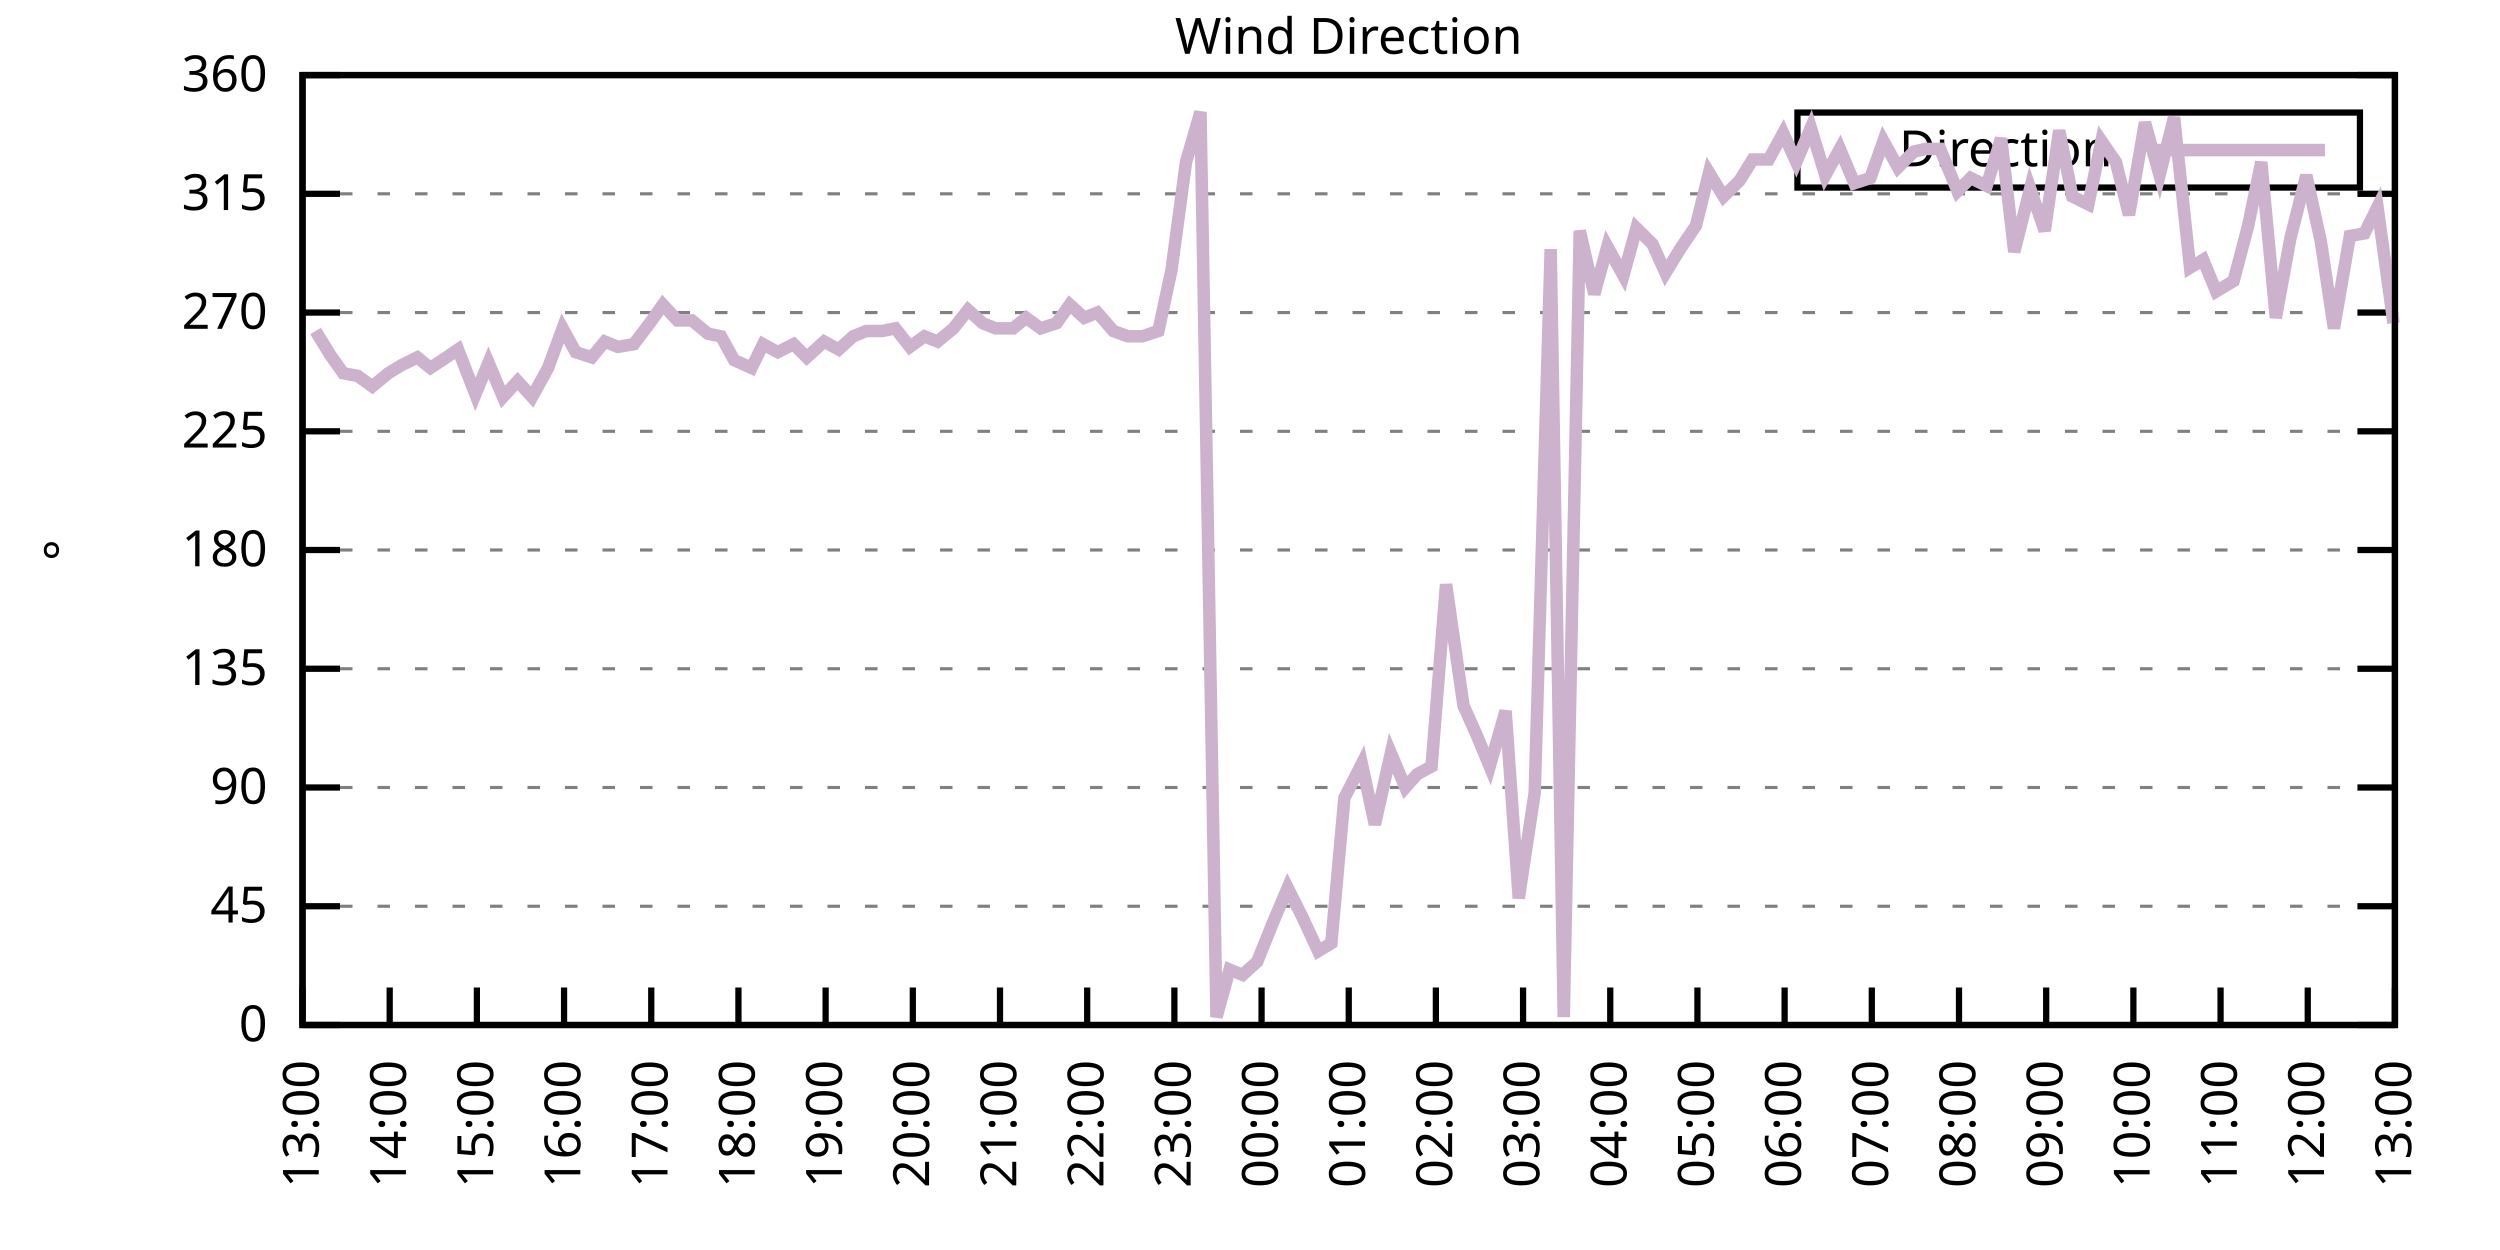
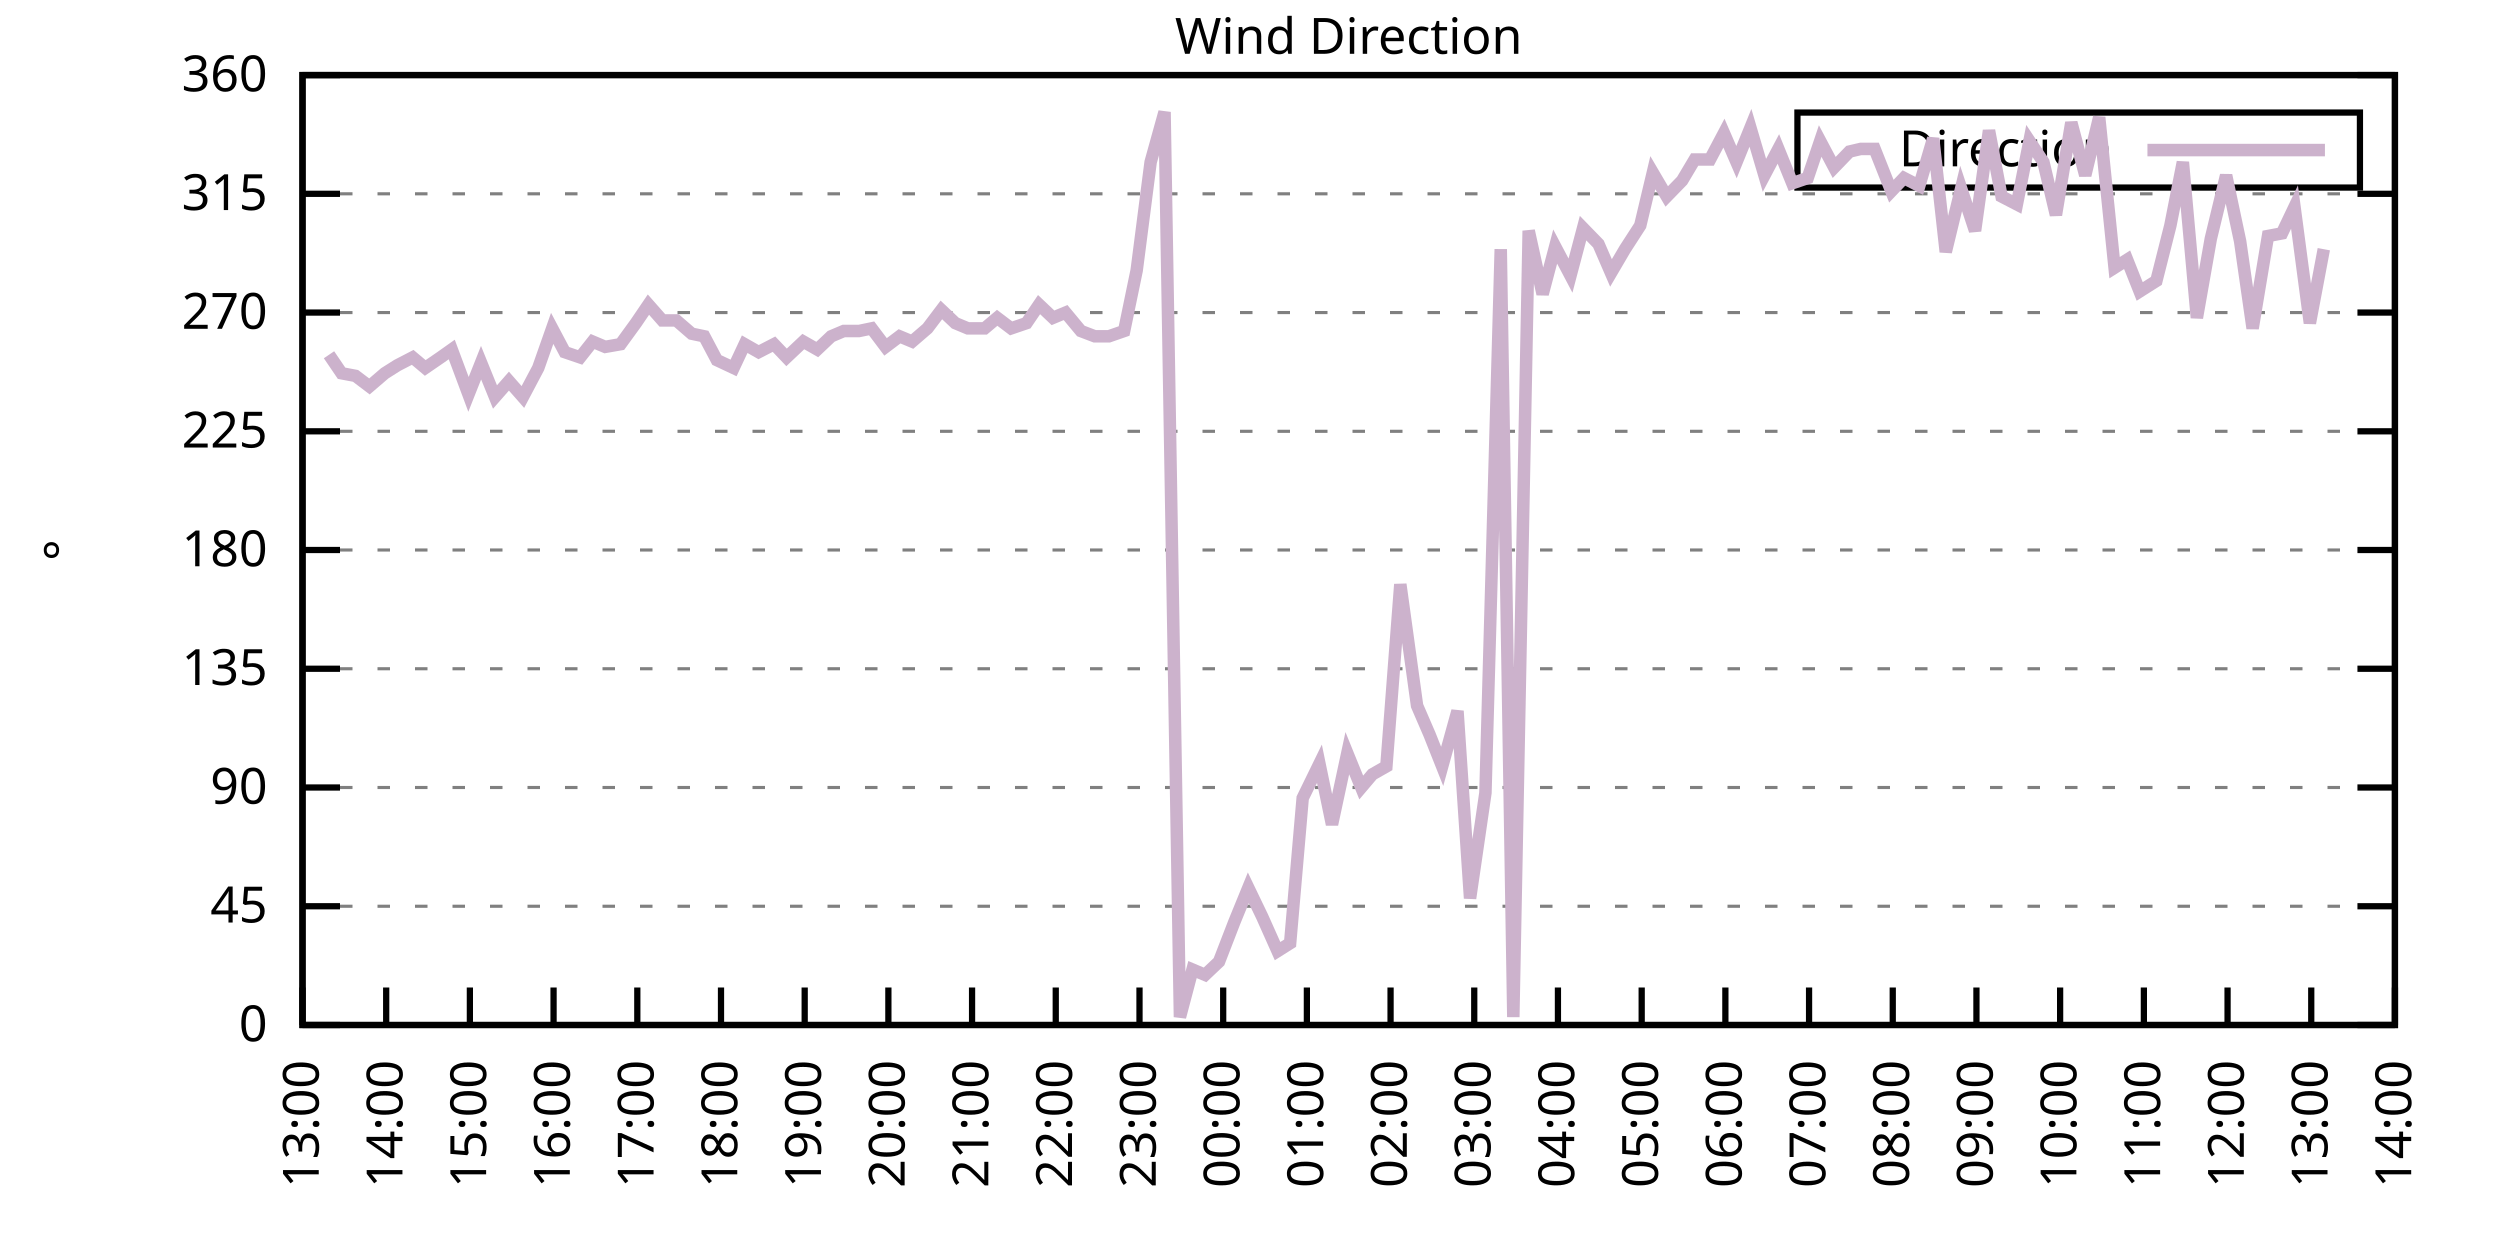
<svg xmlns="http://www.w3.org/2000/svg" xmlns:xlink="http://www.w3.org/1999/xlink" width="400" height="200" viewBox="0 0 400 200">
  <g id="gnuplot_canvas">
    <rect x="0" y="0" width="400" height="200" fill="none" />
    <defs>
      <circle id="gpDot" r="0.5" stroke-width="0.5" stroke="currentColor" />
      <path id="gpPt0" stroke-width="0.333" stroke="currentColor" d="M-1,0 h2 M0,-1 v2" />
      <path id="gpPt1" stroke-width="0.333" stroke="currentColor" d="M-1,-1 L1,1 M1,-1 L-1,1" />
      <path id="gpPt2" stroke-width="0.333" stroke="currentColor" d="M-1,0 L1,0 M0,-1 L0,1 M-1,-1 L1,1 M-1,1 L1,-1" />
      <rect id="gpPt3" stroke-width="0.333" stroke="currentColor" x="-1" y="-1" width="2" height="2" />
      <rect id="gpPt4" stroke-width="0.333" stroke="currentColor" fill="currentColor" x="-1" y="-1" width="2" height="2" />
      <circle id="gpPt5" stroke-width="0.333" stroke="currentColor" cx="0" cy="0" r="1" />
      <use xlink:href="#gpPt5" id="gpPt6" fill="currentColor" stroke="none" />
      <path id="gpPt7" stroke-width="0.333" stroke="currentColor" d="M0,-1.33 L-1.33,0.67 L1.33,0.67 z" />
      <use xlink:href="#gpPt7" id="gpPt8" fill="currentColor" stroke="none" />
      <use xlink:href="#gpPt7" id="gpPt9" stroke="currentColor" transform="rotate(180)" />
      <use xlink:href="#gpPt9" id="gpPt10" fill="currentColor" stroke="none" />
      <use xlink:href="#gpPt3" id="gpPt11" stroke="currentColor" transform="rotate(45)" />
      <use xlink:href="#gpPt11" id="gpPt12" fill="currentColor" stroke="none" />
      <path id="gpPt13" stroke-width="0.333" stroke="currentColor" d="M0,1.330 L1.265,0.411 L0.782,-1.067 L-0.782,-1.076 L-1.265,0.411 z" />
      <use xlink:href="#gpPt13" id="gpPt14" fill="currentColor" stroke="none" />
      <filter id="textbox" filterUnits="objectBoundingBox" x="0" y="0" height="1" width="1">
        <feFlood flood-color="white" flood-opacity="1" result="bgnd" />
        <feComposite in="SourceGraphic" in2="bgnd" operator="atop" />
      </filter>
      <filter id="greybox" filterUnits="objectBoundingBox" x="0" y="0" height="1" width="1">
        <feFlood flood-color="lightgrey" flood-opacity="1" result="grey" />
        <feComposite in="SourceGraphic" in2="grey" operator="atop" />
      </filter>
    </defs>
    <g fill="none" color="white" stroke="currentColor" stroke-width="1.00" stroke-linecap="butt" stroke-linejoin="miter">
</g>
    <g fill="none" color="black" stroke="currentColor" stroke-width="1.00" stroke-linecap="butt" stroke-linejoin="miter">
      <g stroke="none" shape-rendering="crispEdges">
        <polygon fill="rgb(255, 255, 255)" points="48.40,164.00 383.18,164.00 383.18,12.02 48.40,12.02 " />
      </g>
    </g>
    <g fill="none" color="black" stroke="currentColor" stroke-width="1.00" stroke-linecap="butt" stroke-linejoin="miter">
</g>
    <g fill="none" color="black" stroke="black" stroke-width="0.50" stroke-linecap="butt" stroke-linejoin="miter">
</g>
    <g fill="none" color="gray" stroke="currentColor" stroke-width="0.50" stroke-linecap="butt" stroke-linejoin="miter">
      <path stroke="gray" stroke-dasharray="2,4" class="gridline" d="M48.40,164.00 L383.19,164.00  " />
    </g>
    <g fill="none" color="gray" stroke="gray" stroke-width="1.00" stroke-linecap="butt" stroke-linejoin="miter">
</g>
    <g fill="none" color="black" stroke="currentColor" stroke-width="1.00" stroke-linecap="butt" stroke-linejoin="miter">
      <path stroke="black" d="M48.40,164.00 L54.40,164.00 M383.19,164.00 L377.19,164.00  " />
      <g transform="translate(42.80,166.60)" stroke="none" fill="black" font-family="Sans" font-size="8.00" text-anchor="end">
        <text>
          <tspan font-family="Sans"> 0</tspan>
        </text>
      </g>
    </g>
    <g fill="none" color="black" stroke="currentColor" stroke-width="1.00" stroke-linecap="butt" stroke-linejoin="miter">
</g>
    <g fill="none" color="black" stroke="black" stroke-width="0.50" stroke-linecap="butt" stroke-linejoin="miter">
</g>
    <g fill="none" color="gray" stroke="currentColor" stroke-width="0.50" stroke-linecap="butt" stroke-linejoin="miter">
      <path stroke="gray" stroke-dasharray="2,4" class="gridline" d="M48.40,145.00 L383.19,145.00  " />
    </g>
    <g fill="none" color="gray" stroke="gray" stroke-width="1.00" stroke-linecap="butt" stroke-linejoin="miter">
</g>
    <g fill="none" color="black" stroke="currentColor" stroke-width="1.00" stroke-linecap="butt" stroke-linejoin="miter">
      <path stroke="black" d="M48.40,145.00 L54.40,145.00 M383.19,145.00 L377.19,145.00  " />
      <g transform="translate(42.80,147.60)" stroke="none" fill="black" font-family="Sans" font-size="8.00" text-anchor="end">
        <text>
          <tspan font-family="Sans"> 45</tspan>
        </text>
      </g>
    </g>
    <g fill="none" color="black" stroke="currentColor" stroke-width="1.00" stroke-linecap="butt" stroke-linejoin="miter">
</g>
    <g fill="none" color="black" stroke="black" stroke-width="0.50" stroke-linecap="butt" stroke-linejoin="miter">
</g>
    <g fill="none" color="gray" stroke="currentColor" stroke-width="0.50" stroke-linecap="butt" stroke-linejoin="miter">
      <path stroke="gray" stroke-dasharray="2,4" class="gridline" d="M48.40,126.00 L383.19,126.00  " />
    </g>
    <g fill="none" color="gray" stroke="gray" stroke-width="1.00" stroke-linecap="butt" stroke-linejoin="miter">
</g>
    <g fill="none" color="black" stroke="currentColor" stroke-width="1.00" stroke-linecap="butt" stroke-linejoin="miter">
      <path stroke="black" d="M48.40,126.00 L54.40,126.00 M383.19,126.00 L377.19,126.00  " />
      <g transform="translate(42.80,128.60)" stroke="none" fill="black" font-family="Sans" font-size="8.00" text-anchor="end">
        <text>
          <tspan font-family="Sans"> 90</tspan>
        </text>
      </g>
    </g>
    <g fill="none" color="black" stroke="currentColor" stroke-width="1.00" stroke-linecap="butt" stroke-linejoin="miter">
</g>
    <g fill="none" color="black" stroke="black" stroke-width="0.50" stroke-linecap="butt" stroke-linejoin="miter">
</g>
    <g fill="none" color="gray" stroke="currentColor" stroke-width="0.50" stroke-linecap="butt" stroke-linejoin="miter">
      <path stroke="gray" stroke-dasharray="2,4" class="gridline" d="M48.40,107.00 L383.19,107.00  " />
    </g>
    <g fill="none" color="gray" stroke="gray" stroke-width="1.00" stroke-linecap="butt" stroke-linejoin="miter">
</g>
    <g fill="none" color="black" stroke="currentColor" stroke-width="1.00" stroke-linecap="butt" stroke-linejoin="miter">
      <path stroke="black" d="M48.40,107.00 L54.40,107.00 M383.19,107.00 L377.19,107.00  " />
      <g transform="translate(42.80,109.60)" stroke="none" fill="black" font-family="Sans" font-size="8.00" text-anchor="end">
        <text>
          <tspan font-family="Sans"> 135</tspan>
        </text>
      </g>
    </g>
    <g fill="none" color="black" stroke="currentColor" stroke-width="1.00" stroke-linecap="butt" stroke-linejoin="miter">
</g>
    <g fill="none" color="black" stroke="black" stroke-width="0.50" stroke-linecap="butt" stroke-linejoin="miter">
</g>
    <g fill="none" color="gray" stroke="currentColor" stroke-width="0.50" stroke-linecap="butt" stroke-linejoin="miter">
      <path stroke="gray" stroke-dasharray="2,4" class="gridline" d="M48.40,88.00 L383.19,88.00  " />
    </g>
    <g fill="none" color="gray" stroke="gray" stroke-width="1.00" stroke-linecap="butt" stroke-linejoin="miter">
</g>
    <g fill="none" color="black" stroke="currentColor" stroke-width="1.00" stroke-linecap="butt" stroke-linejoin="miter">
      <path stroke="black" d="M48.40,88.00 L54.40,88.00 M383.19,88.00 L377.19,88.00  " />
      <g transform="translate(42.80,90.60)" stroke="none" fill="black" font-family="Sans" font-size="8.00" text-anchor="end">
        <text>
          <tspan font-family="Sans"> 180</tspan>
        </text>
      </g>
    </g>
    <g fill="none" color="black" stroke="currentColor" stroke-width="1.00" stroke-linecap="butt" stroke-linejoin="miter">
</g>
    <g fill="none" color="black" stroke="black" stroke-width="0.50" stroke-linecap="butt" stroke-linejoin="miter">
</g>
    <g fill="none" color="gray" stroke="currentColor" stroke-width="0.50" stroke-linecap="butt" stroke-linejoin="miter">
      <path stroke="gray" stroke-dasharray="2,4" class="gridline" d="M48.40,69.01 L383.19,69.01  " />
    </g>
    <g fill="none" color="gray" stroke="gray" stroke-width="1.00" stroke-linecap="butt" stroke-linejoin="miter">
</g>
    <g fill="none" color="black" stroke="currentColor" stroke-width="1.00" stroke-linecap="butt" stroke-linejoin="miter">
      <path stroke="black" d="M48.40,69.01 L54.40,69.01 M383.19,69.01 L377.19,69.01  " />
      <g transform="translate(42.80,71.61)" stroke="none" fill="black" font-family="Sans" font-size="8.00" text-anchor="end">
        <text>
          <tspan font-family="Sans"> 225</tspan>
        </text>
      </g>
    </g>
    <g fill="none" color="black" stroke="currentColor" stroke-width="1.00" stroke-linecap="butt" stroke-linejoin="miter">
</g>
    <g fill="none" color="black" stroke="black" stroke-width="0.50" stroke-linecap="butt" stroke-linejoin="miter">
</g>
    <g fill="none" color="gray" stroke="currentColor" stroke-width="0.50" stroke-linecap="butt" stroke-linejoin="miter">
      <path stroke="gray" stroke-dasharray="2,4" class="gridline" d="M48.40,50.01 L383.19,50.01  " />
    </g>
    <g fill="none" color="gray" stroke="gray" stroke-width="1.00" stroke-linecap="butt" stroke-linejoin="miter">
</g>
    <g fill="none" color="black" stroke="currentColor" stroke-width="1.00" stroke-linecap="butt" stroke-linejoin="miter">
      <path stroke="black" d="M48.40,50.01 L54.40,50.01 M383.19,50.01 L377.19,50.01  " />
      <g transform="translate(42.80,52.61)" stroke="none" fill="black" font-family="Sans" font-size="8.00" text-anchor="end">
        <text>
          <tspan font-family="Sans"> 270</tspan>
        </text>
      </g>
    </g>
    <g fill="none" color="black" stroke="currentColor" stroke-width="1.00" stroke-linecap="butt" stroke-linejoin="miter">
</g>
    <g fill="none" color="black" stroke="black" stroke-width="0.50" stroke-linecap="butt" stroke-linejoin="miter">
</g>
    <g fill="none" color="gray" stroke="currentColor" stroke-width="0.50" stroke-linecap="butt" stroke-linejoin="miter">
      <path stroke="gray" stroke-dasharray="2,4" class="gridline" d="M48.40,31.01 L383.19,31.01  " />
    </g>
    <g fill="none" color="gray" stroke="gray" stroke-width="1.00" stroke-linecap="butt" stroke-linejoin="miter">
</g>
    <g fill="none" color="black" stroke="currentColor" stroke-width="1.00" stroke-linecap="butt" stroke-linejoin="miter">
      <path stroke="black" d="M48.40,31.01 L54.40,31.01 M383.19,31.01 L377.19,31.01  " />
      <g transform="translate(42.80,33.61)" stroke="none" fill="black" font-family="Sans" font-size="8.00" text-anchor="end">
        <text>
          <tspan font-family="Sans"> 315</tspan>
        </text>
      </g>
    </g>
    <g fill="none" color="black" stroke="currentColor" stroke-width="1.00" stroke-linecap="butt" stroke-linejoin="miter">
</g>
    <g fill="none" color="black" stroke="black" stroke-width="0.50" stroke-linecap="butt" stroke-linejoin="miter">
</g>
    <g fill="none" color="gray" stroke="currentColor" stroke-width="0.50" stroke-linecap="butt" stroke-linejoin="miter">
      <path stroke="gray" stroke-dasharray="2,4" class="gridline" d="M48.40,12.01 L383.19,12.01  " />
    </g>
    <g fill="none" color="gray" stroke="gray" stroke-width="1.00" stroke-linecap="butt" stroke-linejoin="miter">
</g>
    <g fill="none" color="black" stroke="currentColor" stroke-width="1.00" stroke-linecap="butt" stroke-linejoin="miter">
      <path stroke="black" d="M48.40,12.01 L54.40,12.01 M383.19,12.01 L377.19,12.01  " />
      <g transform="translate(42.80,14.61)" stroke="none" fill="black" font-family="Sans" font-size="8.00" text-anchor="end">
        <text>
          <tspan font-family="Sans"> 360</tspan>
        </text>
      </g>
    </g>
    <g fill="none" color="black" stroke="currentColor" stroke-width="1.00" stroke-linecap="butt" stroke-linejoin="miter">
      <path stroke="black" d="M48.40,164.00 L48.40,158.00  " />
      <g transform="translate(51.00,169.60) rotate(270.00)" stroke="none" fill="black" font-family="Sans" font-size="8.00" text-anchor="end">
        <text>
          <tspan font-family="Sans">13:00</tspan>
        </text>
      </g>
    </g>
    <g fill="none" color="black" stroke="currentColor" stroke-width="1.00" stroke-linecap="butt" stroke-linejoin="miter">
-       <path stroke="black" d="M62.35,164.00 L62.35,158.00  " />
-       <g transform="translate(64.95,169.60) rotate(270.00)" stroke="none" fill="black" font-family="Sans" font-size="8.00" text-anchor="end">
+       <path stroke="black" d="M61.79,164.00 L61.79,158.00  " />
+       <g transform="translate(64.39,169.60) rotate(270.00)" stroke="none" fill="black" font-family="Sans" font-size="8.00" text-anchor="end">
        <text>
          <tspan font-family="Sans">14:00</tspan>
        </text>
      </g>
    </g>
    <g fill="none" color="black" stroke="currentColor" stroke-width="1.00" stroke-linecap="butt" stroke-linejoin="miter">
-       <path stroke="black" d="M76.30,164.00 L76.30,158.00  " />
-       <g transform="translate(78.90,169.60) rotate(270.00)" stroke="none" fill="black" font-family="Sans" font-size="8.00" text-anchor="end">
+       <path stroke="black" d="M75.18,164.00 L75.18,158.00  " />
+       <g transform="translate(77.78,169.60) rotate(270.00)" stroke="none" fill="black" font-family="Sans" font-size="8.00" text-anchor="end">
        <text>
          <tspan font-family="Sans">15:00</tspan>
        </text>
      </g>
    </g>
    <g fill="none" color="black" stroke="currentColor" stroke-width="1.00" stroke-linecap="butt" stroke-linejoin="miter">
-       <path stroke="black" d="M90.25,164.00 L90.25,158.00  " />
-       <g transform="translate(92.85,169.60) rotate(270.00)" stroke="none" fill="black" font-family="Sans" font-size="8.00" text-anchor="end">
+       <path stroke="black" d="M88.57,164.00 L88.57,158.00  " />
+       <g transform="translate(91.17,169.60) rotate(270.00)" stroke="none" fill="black" font-family="Sans" font-size="8.00" text-anchor="end">
        <text>
          <tspan font-family="Sans">16:00</tspan>
        </text>
      </g>
    </g>
    <g fill="none" color="black" stroke="currentColor" stroke-width="1.00" stroke-linecap="butt" stroke-linejoin="miter">
-       <path stroke="black" d="M104.20,164.00 L104.20,158.00  " />
-       <g transform="translate(106.80,169.60) rotate(270.00)" stroke="none" fill="black" font-family="Sans" font-size="8.00" text-anchor="end">
+       <path stroke="black" d="M101.97,164.00 L101.97,158.00  " />
+       <g transform="translate(104.57,169.60) rotate(270.00)" stroke="none" fill="black" font-family="Sans" font-size="8.00" text-anchor="end">
        <text>
          <tspan font-family="Sans">17:00</tspan>
        </text>
      </g>
    </g>
    <g fill="none" color="black" stroke="currentColor" stroke-width="1.00" stroke-linecap="butt" stroke-linejoin="miter">
-       <path stroke="black" d="M118.15,164.00 L118.15,158.00  " />
-       <g transform="translate(120.75,169.60) rotate(270.00)" stroke="none" fill="black" font-family="Sans" font-size="8.00" text-anchor="end">
+       <path stroke="black" d="M115.36,164.00 L115.36,158.00  " />
+       <g transform="translate(117.96,169.60) rotate(270.00)" stroke="none" fill="black" font-family="Sans" font-size="8.00" text-anchor="end">
        <text>
          <tspan font-family="Sans">18:00</tspan>
        </text>
      </g>
    </g>
    <g fill="none" color="black" stroke="currentColor" stroke-width="1.00" stroke-linecap="butt" stroke-linejoin="miter">
-       <path stroke="black" d="M132.10,164.00 L132.10,158.00  " />
-       <g transform="translate(134.70,169.60) rotate(270.00)" stroke="none" fill="black" font-family="Sans" font-size="8.00" text-anchor="end">
+       <path stroke="black" d="M128.75,164.00 L128.75,158.00  " />
+       <g transform="translate(131.35,169.60) rotate(270.00)" stroke="none" fill="black" font-family="Sans" font-size="8.00" text-anchor="end">
        <text>
          <tspan font-family="Sans">19:00</tspan>
        </text>
      </g>
    </g>
    <g fill="none" color="black" stroke="currentColor" stroke-width="1.00" stroke-linecap="butt" stroke-linejoin="miter">
-       <path stroke="black" d="M146.05,164.00 L146.05,158.00  " />
-       <g transform="translate(148.65,169.60) rotate(270.00)" stroke="none" fill="black" font-family="Sans" font-size="8.00" text-anchor="end">
+       <path stroke="black" d="M142.14,164.00 L142.14,158.00  " />
+       <g transform="translate(144.74,169.60) rotate(270.00)" stroke="none" fill="black" font-family="Sans" font-size="8.00" text-anchor="end">
        <text>
          <tspan font-family="Sans">20:00</tspan>
        </text>
      </g>
    </g>
    <g fill="none" color="black" stroke="currentColor" stroke-width="1.00" stroke-linecap="butt" stroke-linejoin="miter">
-       <path stroke="black" d="M160.00,164.00 L160.00,158.00  " />
-       <g transform="translate(162.60,169.60) rotate(270.00)" stroke="none" fill="black" font-family="Sans" font-size="8.00" text-anchor="end">
+       <path stroke="black" d="M155.53,164.00 L155.53,158.00  " />
+       <g transform="translate(158.13,169.60) rotate(270.00)" stroke="none" fill="black" font-family="Sans" font-size="8.00" text-anchor="end">
        <text>
          <tspan font-family="Sans">21:00</tspan>
        </text>
      </g>
    </g>
    <g fill="none" color="black" stroke="currentColor" stroke-width="1.00" stroke-linecap="butt" stroke-linejoin="miter">
-       <path stroke="black" d="M173.95,164.00 L173.95,158.00  " />
-       <g transform="translate(176.55,169.60) rotate(270.00)" stroke="none" fill="black" font-family="Sans" font-size="8.00" text-anchor="end">
+       <path stroke="black" d="M168.92,164.00 L168.92,158.00  " />
+       <g transform="translate(171.52,169.60) rotate(270.00)" stroke="none" fill="black" font-family="Sans" font-size="8.00" text-anchor="end">
        <text>
          <tspan font-family="Sans">22:00</tspan>
        </text>
      </g>
    </g>
    <g fill="none" color="black" stroke="currentColor" stroke-width="1.00" stroke-linecap="butt" stroke-linejoin="miter">
-       <path stroke="black" d="M187.90,164.00 L187.90,158.00  " />
-       <g transform="translate(190.50,169.60) rotate(270.00)" stroke="none" fill="black" font-family="Sans" font-size="8.00" text-anchor="end">
+       <path stroke="black" d="M182.32,164.00 L182.32,158.00  " />
+       <g transform="translate(184.92,169.60) rotate(270.00)" stroke="none" fill="black" font-family="Sans" font-size="8.00" text-anchor="end">
        <text>
          <tspan font-family="Sans">23:00</tspan>
        </text>
      </g>
    </g>
    <g fill="none" color="black" stroke="currentColor" stroke-width="1.00" stroke-linecap="butt" stroke-linejoin="miter">
-       <path stroke="black" d="M201.85,164.00 L201.85,158.00  " />
-       <g transform="translate(204.45,169.60) rotate(270.00)" stroke="none" fill="black" font-family="Sans" font-size="8.00" text-anchor="end">
+       <path stroke="black" d="M195.71,164.00 L195.71,158.00  " />
+       <g transform="translate(198.31,169.60) rotate(270.00)" stroke="none" fill="black" font-family="Sans" font-size="8.00" text-anchor="end">
        <text>
          <tspan font-family="Sans">00:00</tspan>
        </text>
      </g>
    </g>
    <g fill="none" color="black" stroke="currentColor" stroke-width="1.00" stroke-linecap="butt" stroke-linejoin="miter">
-       <path stroke="black" d="M215.80,164.00 L215.80,158.00  " />
-       <g transform="translate(218.40,169.60) rotate(270.00)" stroke="none" fill="black" font-family="Sans" font-size="8.00" text-anchor="end">
+       <path stroke="black" d="M209.10,164.00 L209.10,158.00  " />
+       <g transform="translate(211.70,169.60) rotate(270.00)" stroke="none" fill="black" font-family="Sans" font-size="8.00" text-anchor="end">
        <text>
          <tspan font-family="Sans">01:00</tspan>
        </text>
      </g>
    </g>
    <g fill="none" color="black" stroke="currentColor" stroke-width="1.00" stroke-linecap="butt" stroke-linejoin="miter">
-       <path stroke="black" d="M229.74,164.00 L229.74,158.00  " />
-       <g transform="translate(232.34,169.60) rotate(270.00)" stroke="none" fill="black" font-family="Sans" font-size="8.00" text-anchor="end">
+       <path stroke="black" d="M222.49,164.00 L222.49,158.00  " />
+       <g transform="translate(225.09,169.60) rotate(270.00)" stroke="none" fill="black" font-family="Sans" font-size="8.00" text-anchor="end">
        <text>
          <tspan font-family="Sans">02:00</tspan>
        </text>
      </g>
    </g>
    <g fill="none" color="black" stroke="currentColor" stroke-width="1.00" stroke-linecap="butt" stroke-linejoin="miter">
-       <path stroke="black" d="M243.69,164.00 L243.69,158.00  " />
-       <g transform="translate(246.29,169.60) rotate(270.00)" stroke="none" fill="black" font-family="Sans" font-size="8.00" text-anchor="end">
+       <path stroke="black" d="M235.88,164.00 L235.88,158.00  " />
+       <g transform="translate(238.48,169.60) rotate(270.00)" stroke="none" fill="black" font-family="Sans" font-size="8.00" text-anchor="end">
        <text>
          <tspan font-family="Sans">03:00</tspan>
        </text>
      </g>
    </g>
    <g fill="none" color="black" stroke="currentColor" stroke-width="1.00" stroke-linecap="butt" stroke-linejoin="miter">
-       <path stroke="black" d="M257.64,164.00 L257.64,158.00  " />
-       <g transform="translate(260.24,169.60) rotate(270.00)" stroke="none" fill="black" font-family="Sans" font-size="8.00" text-anchor="end">
+       <path stroke="black" d="M249.27,164.00 L249.27,158.00  " />
+       <g transform="translate(251.87,169.60) rotate(270.00)" stroke="none" fill="black" font-family="Sans" font-size="8.00" text-anchor="end">
        <text>
          <tspan font-family="Sans">04:00</tspan>
        </text>
      </g>
    </g>
    <g fill="none" color="black" stroke="currentColor" stroke-width="1.00" stroke-linecap="butt" stroke-linejoin="miter">
-       <path stroke="black" d="M271.59,164.00 L271.59,158.00  " />
-       <g transform="translate(274.19,169.60) rotate(270.00)" stroke="none" fill="black" font-family="Sans" font-size="8.00" text-anchor="end">
+       <path stroke="black" d="M262.67,164.00 L262.67,158.00  " />
+       <g transform="translate(265.27,169.60) rotate(270.00)" stroke="none" fill="black" font-family="Sans" font-size="8.00" text-anchor="end">
        <text>
          <tspan font-family="Sans">05:00</tspan>
        </text>
      </g>
    </g>
    <g fill="none" color="black" stroke="currentColor" stroke-width="1.00" stroke-linecap="butt" stroke-linejoin="miter">
-       <path stroke="black" d="M285.54,164.00 L285.54,158.00  " />
-       <g transform="translate(288.14,169.60) rotate(270.00)" stroke="none" fill="black" font-family="Sans" font-size="8.00" text-anchor="end">
+       <path stroke="black" d="M276.06,164.00 L276.06,158.00  " />
+       <g transform="translate(278.66,169.60) rotate(270.00)" stroke="none" fill="black" font-family="Sans" font-size="8.00" text-anchor="end">
        <text>
          <tspan font-family="Sans">06:00</tspan>
        </text>
      </g>
    </g>
    <g fill="none" color="black" stroke="currentColor" stroke-width="1.00" stroke-linecap="butt" stroke-linejoin="miter">
-       <path stroke="black" d="M299.49,164.00 L299.49,158.00  " />
-       <g transform="translate(302.09,169.60) rotate(270.00)" stroke="none" fill="black" font-family="Sans" font-size="8.00" text-anchor="end">
+       <path stroke="black" d="M289.45,164.00 L289.45,158.00  " />
+       <g transform="translate(292.05,169.60) rotate(270.00)" stroke="none" fill="black" font-family="Sans" font-size="8.00" text-anchor="end">
        <text>
          <tspan font-family="Sans">07:00</tspan>
        </text>
      </g>
    </g>
    <g fill="none" color="black" stroke="currentColor" stroke-width="1.00" stroke-linecap="butt" stroke-linejoin="miter">
-       <path stroke="black" d="M313.44,164.00 L313.44,158.00  " />
-       <g transform="translate(316.04,169.60) rotate(270.00)" stroke="none" fill="black" font-family="Sans" font-size="8.00" text-anchor="end">
+       <path stroke="black" d="M302.84,164.00 L302.84,158.00  " />
+       <g transform="translate(305.44,169.60) rotate(270.00)" stroke="none" fill="black" font-family="Sans" font-size="8.00" text-anchor="end">
        <text>
          <tspan font-family="Sans">08:00</tspan>
        </text>
      </g>
    </g>
    <g fill="none" color="black" stroke="currentColor" stroke-width="1.00" stroke-linecap="butt" stroke-linejoin="miter">
-       <path stroke="black" d="M327.39,164.00 L327.39,158.00  " />
-       <g transform="translate(329.99,169.60) rotate(270.00)" stroke="none" fill="black" font-family="Sans" font-size="8.00" text-anchor="end">
+       <path stroke="black" d="M316.23,164.00 L316.23,158.00  " />
+       <g transform="translate(318.83,169.60) rotate(270.00)" stroke="none" fill="black" font-family="Sans" font-size="8.00" text-anchor="end">
        <text>
          <tspan font-family="Sans">09:00</tspan>
        </text>
      </g>
    </g>
    <g fill="none" color="black" stroke="currentColor" stroke-width="1.00" stroke-linecap="butt" stroke-linejoin="miter">
-       <path stroke="black" d="M341.34,164.00 L341.34,158.00  " />
-       <g transform="translate(343.94,169.60) rotate(270.00)" stroke="none" fill="black" font-family="Sans" font-size="8.00" text-anchor="end">
+       <path stroke="black" d="M329.62,164.00 L329.62,158.00  " />
+       <g transform="translate(332.22,169.60) rotate(270.00)" stroke="none" fill="black" font-family="Sans" font-size="8.00" text-anchor="end">
        <text>
          <tspan font-family="Sans">10:00</tspan>
        </text>
      </g>
    </g>
    <g fill="none" color="black" stroke="currentColor" stroke-width="1.00" stroke-linecap="butt" stroke-linejoin="miter">
-       <path stroke="black" d="M355.29,164.00 L355.29,158.00  " />
-       <g transform="translate(357.89,169.60) rotate(270.00)" stroke="none" fill="black" font-family="Sans" font-size="8.00" text-anchor="end">
+       <path stroke="black" d="M343.02,164.00 L343.02,158.00  " />
+       <g transform="translate(345.62,169.60) rotate(270.00)" stroke="none" fill="black" font-family="Sans" font-size="8.00" text-anchor="end">
        <text>
          <tspan font-family="Sans">11:00</tspan>
        </text>
      </g>
    </g>
    <g fill="none" color="black" stroke="currentColor" stroke-width="1.00" stroke-linecap="butt" stroke-linejoin="miter">
-       <path stroke="black" d="M369.24,164.00 L369.24,158.00  " />
-       <g transform="translate(371.84,169.60) rotate(270.00)" stroke="none" fill="black" font-family="Sans" font-size="8.00" text-anchor="end">
+       <path stroke="black" d="M356.41,164.00 L356.41,158.00  " />
+       <g transform="translate(359.01,169.60) rotate(270.00)" stroke="none" fill="black" font-family="Sans" font-size="8.00" text-anchor="end">
        <text>
          <tspan font-family="Sans">12:00</tspan>
+         </text>
+       </g>
+     </g>
+     <g fill="none" color="black" stroke="currentColor" stroke-width="1.00" stroke-linecap="butt" stroke-linejoin="miter">
+       <path stroke="black" d="M369.80,164.00 L369.80,158.00  " />
+       <g transform="translate(372.40,169.60) rotate(270.00)" stroke="none" fill="black" font-family="Sans" font-size="8.00" text-anchor="end">
+         <text>
+           <tspan font-family="Sans">13:00</tspan>
        </text>
      </g>
    </g>
    <g fill="none" color="black" stroke="currentColor" stroke-width="1.00" stroke-linecap="butt" stroke-linejoin="miter">
      <path stroke="black" d="M383.19,164.00 L383.19,158.00  " />
      <g transform="translate(385.79,169.60) rotate(270.00)" stroke="none" fill="black" font-family="Sans" font-size="8.00" text-anchor="end">
        <text>
-           <tspan font-family="Sans">13:00</tspan>
+           <tspan font-family="Sans">14:00</tspan>
        </text>
      </g>
    </g>
    <g fill="none" color="black" stroke="currentColor" stroke-width="1.00" stroke-linecap="butt" stroke-linejoin="miter">
</g>
    <g fill="none" color="black" stroke="currentColor" stroke-width="1.00" stroke-linecap="butt" stroke-linejoin="miter">
      <path stroke="black" d="M48.40,12.01 L48.40,164.00 L383.19,164.00 L383.19,12.01 L48.40,12.01 Z  " />
    </g>
    <g fill="none" color="black" stroke="currentColor" stroke-width="1.00" stroke-linecap="butt" stroke-linejoin="miter">
</g>
    <g fill="none" color="black" stroke="currentColor" stroke-width="1.00" stroke-linecap="butt" stroke-linejoin="miter">
      <path stroke="black" d="M287.59,30.01 L287.59,18.01 L377.59,18.01 L377.59,30.01 L287.59,30.01 Z  " />
    </g>
    <g id="Wind_direction_plot_1">
      <g fill="none" color="white" stroke="black" stroke-width="2.00" stroke-linecap="butt" stroke-linejoin="miter">
</g>
      <g fill="none" color="black" stroke="currentColor" stroke-width="2.00" stroke-linecap="butt" stroke-linejoin="miter">
        <g transform="translate(337.99,26.61)" stroke="none" fill="black" font-family="Sans" font-size="8.00" text-anchor="end">
          <text>
            <tspan font-family="Sans">Direction</tspan>
          </text>
        </g>
      </g>
      <g fill="none" color="black" stroke="currentColor" stroke-width="2.00" stroke-linecap="butt" stroke-linejoin="miter">
-         <path stroke="rgb(204, 178, 204)" d="M343.59,24.01 L371.99,24.01 M50.49,52.96 L52.82,56.76 L54.91,59.72 L57.23,60.14 L59.56,61.83 L62.12,59.72   L64.21,58.45 L66.77,57.18 L68.86,58.87 L71.42,57.18 L73.28,55.92 L76.07,63.10 L78.16,58.03 L80.48,63.52   L82.81,60.98 L85.13,63.52 L87.69,58.87 L90.02,52.54 L92.11,56.34 L94.67,57.18 L96.76,54.65 L98.85,55.50   L101.41,55.07 L103.97,51.70 L106.06,48.74 L108.38,51.27 L110.71,51.27 L113.27,53.39 L115.36,53.81 L117.45,57.61   L120.24,58.87 L122.10,55.07 L124.43,56.34 L126.98,55.07 L129.08,57.18 L131.87,54.65 L134.19,55.92 L136.51,53.81   L138.61,52.96 L141.16,52.96 L143.26,52.54 L145.58,55.50 L147.91,53.81 L150.00,54.65 L152.56,52.54 L154.88,49.59   L157.21,51.70 L159.30,52.54 L162.09,52.54 L164.18,50.85 L166.51,52.54 L169.06,51.70 L171.16,48.74 L173.48,50.85   L175.57,50.01 L178.13,52.96 L180.46,53.81 L182.78,53.81 L185.34,52.96 L187.43,43.25 L189.76,25.94 L192.08,17.92   L194.64,162.73 L196.73,155.13 L198.82,155.98 L201.15,153.87 L203.71,147.53 L206.03,142.05 L208.36,146.69 L210.91,152.18   L213.01,150.91 L215.10,127.69 L217.89,122.20 L219.98,131.91 L222.54,120.51 L224.86,126.00 L226.72,123.89 L229.05,122.62   L231.37,93.49 L234.16,112.91 L236.25,117.56 L238.35,122.62 L240.90,113.76 L243.00,143.73 L245.55,126.85 L248.11,39.87   L250.20,162.73 L252.76,36.92 L255.09,47.05 L257.18,39.45 L259.74,44.10 L261.83,36.50 L264.39,39.03 L266.48,43.67   L268.80,39.87 L271.36,36.08 L273.45,27.63 L275.78,31.43 L278.34,28.90 L280.43,25.52 L282.99,25.52 L285.31,21.30   L287.40,25.94 L289.73,20.45 L292.05,28.05 L294.38,23.83 L296.70,29.32 L299.26,28.48 L301.35,22.56 L303.68,26.79   L306.23,24.25 L308.09,23.83 L310.42,23.83 L313.21,30.59 L315.30,28.48 L317.86,29.74 L320.18,22.14 L322.28,40.30   L324.83,30.16 L327.16,36.92 L329.48,20.88 L331.58,31.43 L334.13,32.70 L336.23,22.56 L338.55,25.94 L340.64,34.39   L343.20,19.61 L345.53,28.05 L347.85,18.77 L350.41,42.83 L352.50,41.56 L354.59,46.63 L357.38,44.94 L359.71,36.08   L361.80,25.94 L364.13,50.85 L366.45,38.19 L369.01,28.05 L371.33,38.61 L373.43,52.54 L375.98,37.76 L378.31,37.34   L380.40,33.12 L382.96,51.70  " />
+         <path stroke="rgb(204, 178, 204)" d="M343.59,24.01 L371.99,24.01 M52.64,56.76 L54.65,59.72 L56.88,60.14 L59.11,61.83 L61.57,59.72 L63.58,58.45   L66.03,57.18 L68.04,58.87 L70.50,57.18 L72.28,55.92 L74.96,63.10 L76.97,58.03 L79.20,63.52 L81.43,60.98   L83.66,63.52 L86.12,58.87 L88.35,52.54 L90.36,56.34 L92.82,57.18 L94.82,54.65 L96.83,55.50 L99.29,55.07   L101.74,51.70 L103.75,48.74 L105.98,51.27 L108.22,51.27 L110.67,53.39 L112.68,53.81 L114.69,57.61 L117.37,58.87   L119.15,55.07 L121.38,56.34 L123.84,55.07 L125.85,57.18 L128.53,54.65 L130.76,55.92 L132.99,53.81 L135.00,52.96   L137.45,52.96 L139.46,52.54 L141.69,55.50 L143.93,53.81 L145.94,54.65 L148.39,52.54 L150.62,49.59 L152.85,51.70   L154.86,52.54 L157.54,52.54 L159.55,50.85 L161.78,52.54 L164.24,51.70 L166.25,48.74 L168.48,50.85 L170.49,50.01   L172.94,52.96 L175.17,53.81 L177.41,53.81 L179.86,52.96 L181.87,43.25 L184.10,25.94 L186.33,17.92 L188.79,162.73   L190.80,155.13 L192.81,155.98 L195.04,153.87 L197.49,147.53 L199.73,142.05 L201.96,146.69 L204.41,152.18 L206.42,150.91   L208.43,127.69 L211.11,122.20 L213.12,131.91 L215.57,120.51 L217.80,126.00 L219.59,123.89 L221.82,122.62 L224.05,93.49   L226.73,112.91 L228.74,117.56 L230.75,122.62 L233.20,113.76 L235.21,143.73 L237.67,126.85 L240.12,39.87 L242.13,162.73   L244.59,36.92 L246.82,47.05 L248.83,39.45 L251.28,44.10 L253.29,36.50 L255.75,39.03 L257.76,43.67 L259.99,39.87   L262.44,36.08 L264.45,27.63 L266.68,31.43 L269.14,28.90 L271.15,25.52 L273.60,25.52 L275.83,21.30 L277.84,25.94   L280.07,20.45 L282.31,28.05 L284.54,23.83 L286.77,29.32 L289.23,28.48 L291.23,22.56 L293.47,26.79 L295.92,24.25   L297.71,23.83 L299.94,23.83 L302.62,30.59 L304.63,28.48 L307.08,29.74 L309.31,22.14 L311.32,40.30 L313.78,30.16   L316.01,36.92 L318.24,20.88 L320.25,31.43 L322.70,32.70 L324.71,22.56 L326.95,25.94 L328.95,34.39 L331.41,19.61   L333.64,28.05 L335.87,18.77 L338.33,42.83 L340.34,41.56 L342.35,46.63 L345.02,44.94 L347.26,36.08 L349.26,25.94   L351.50,50.85 L353.73,38.19 L356.18,28.05 L358.42,38.61 L360.42,52.54 L362.88,37.76 L365.11,37.34 L367.12,33.12   L369.58,51.70 L371.81,39.87  " />
      </g>
    </g>
    <g fill="none" color="black" stroke="currentColor" stroke-width="2.00" stroke-linecap="butt" stroke-linejoin="miter">
</g>
    <g fill="none" color="black" stroke="black" stroke-width="1.00" stroke-linecap="butt" stroke-linejoin="miter">
</g>
    <g fill="none" color="black" stroke="currentColor" stroke-width="1.00" stroke-linecap="butt" stroke-linejoin="miter">
      <path stroke="black" d="M48.40,12.01 L48.40,164.00 L383.19,164.00 L383.19,12.01 L48.40,12.01 Z  " />
      <g transform="translate(12.80,88.01) rotate(270.00)" stroke="none" fill="black" font-family="Sans" font-size="8.00" text-anchor="middle">
        <text>
          <tspan font-family="Sans">°</tspan>
        </text>
      </g>
    </g>
    <g fill="none" color="black" stroke="currentColor" stroke-width="1.00" stroke-linecap="butt" stroke-linejoin="miter">
</g>
    <g fill="none" color="black" stroke="currentColor" stroke-width="1.00" stroke-linecap="butt" stroke-linejoin="miter">
      <g transform="translate(215.79,8.61)" stroke="none" fill="black" font-family="Sans" font-size="8.00" text-anchor="middle">
        <text>
          <tspan font-family="Sans">Wind Direction</tspan>
        </text>
      </g>
    </g>
    <g fill="none" color="black" stroke="currentColor" stroke-width="1.00" stroke-linecap="butt" stroke-linejoin="miter">
</g>
  </g>
</svg>
